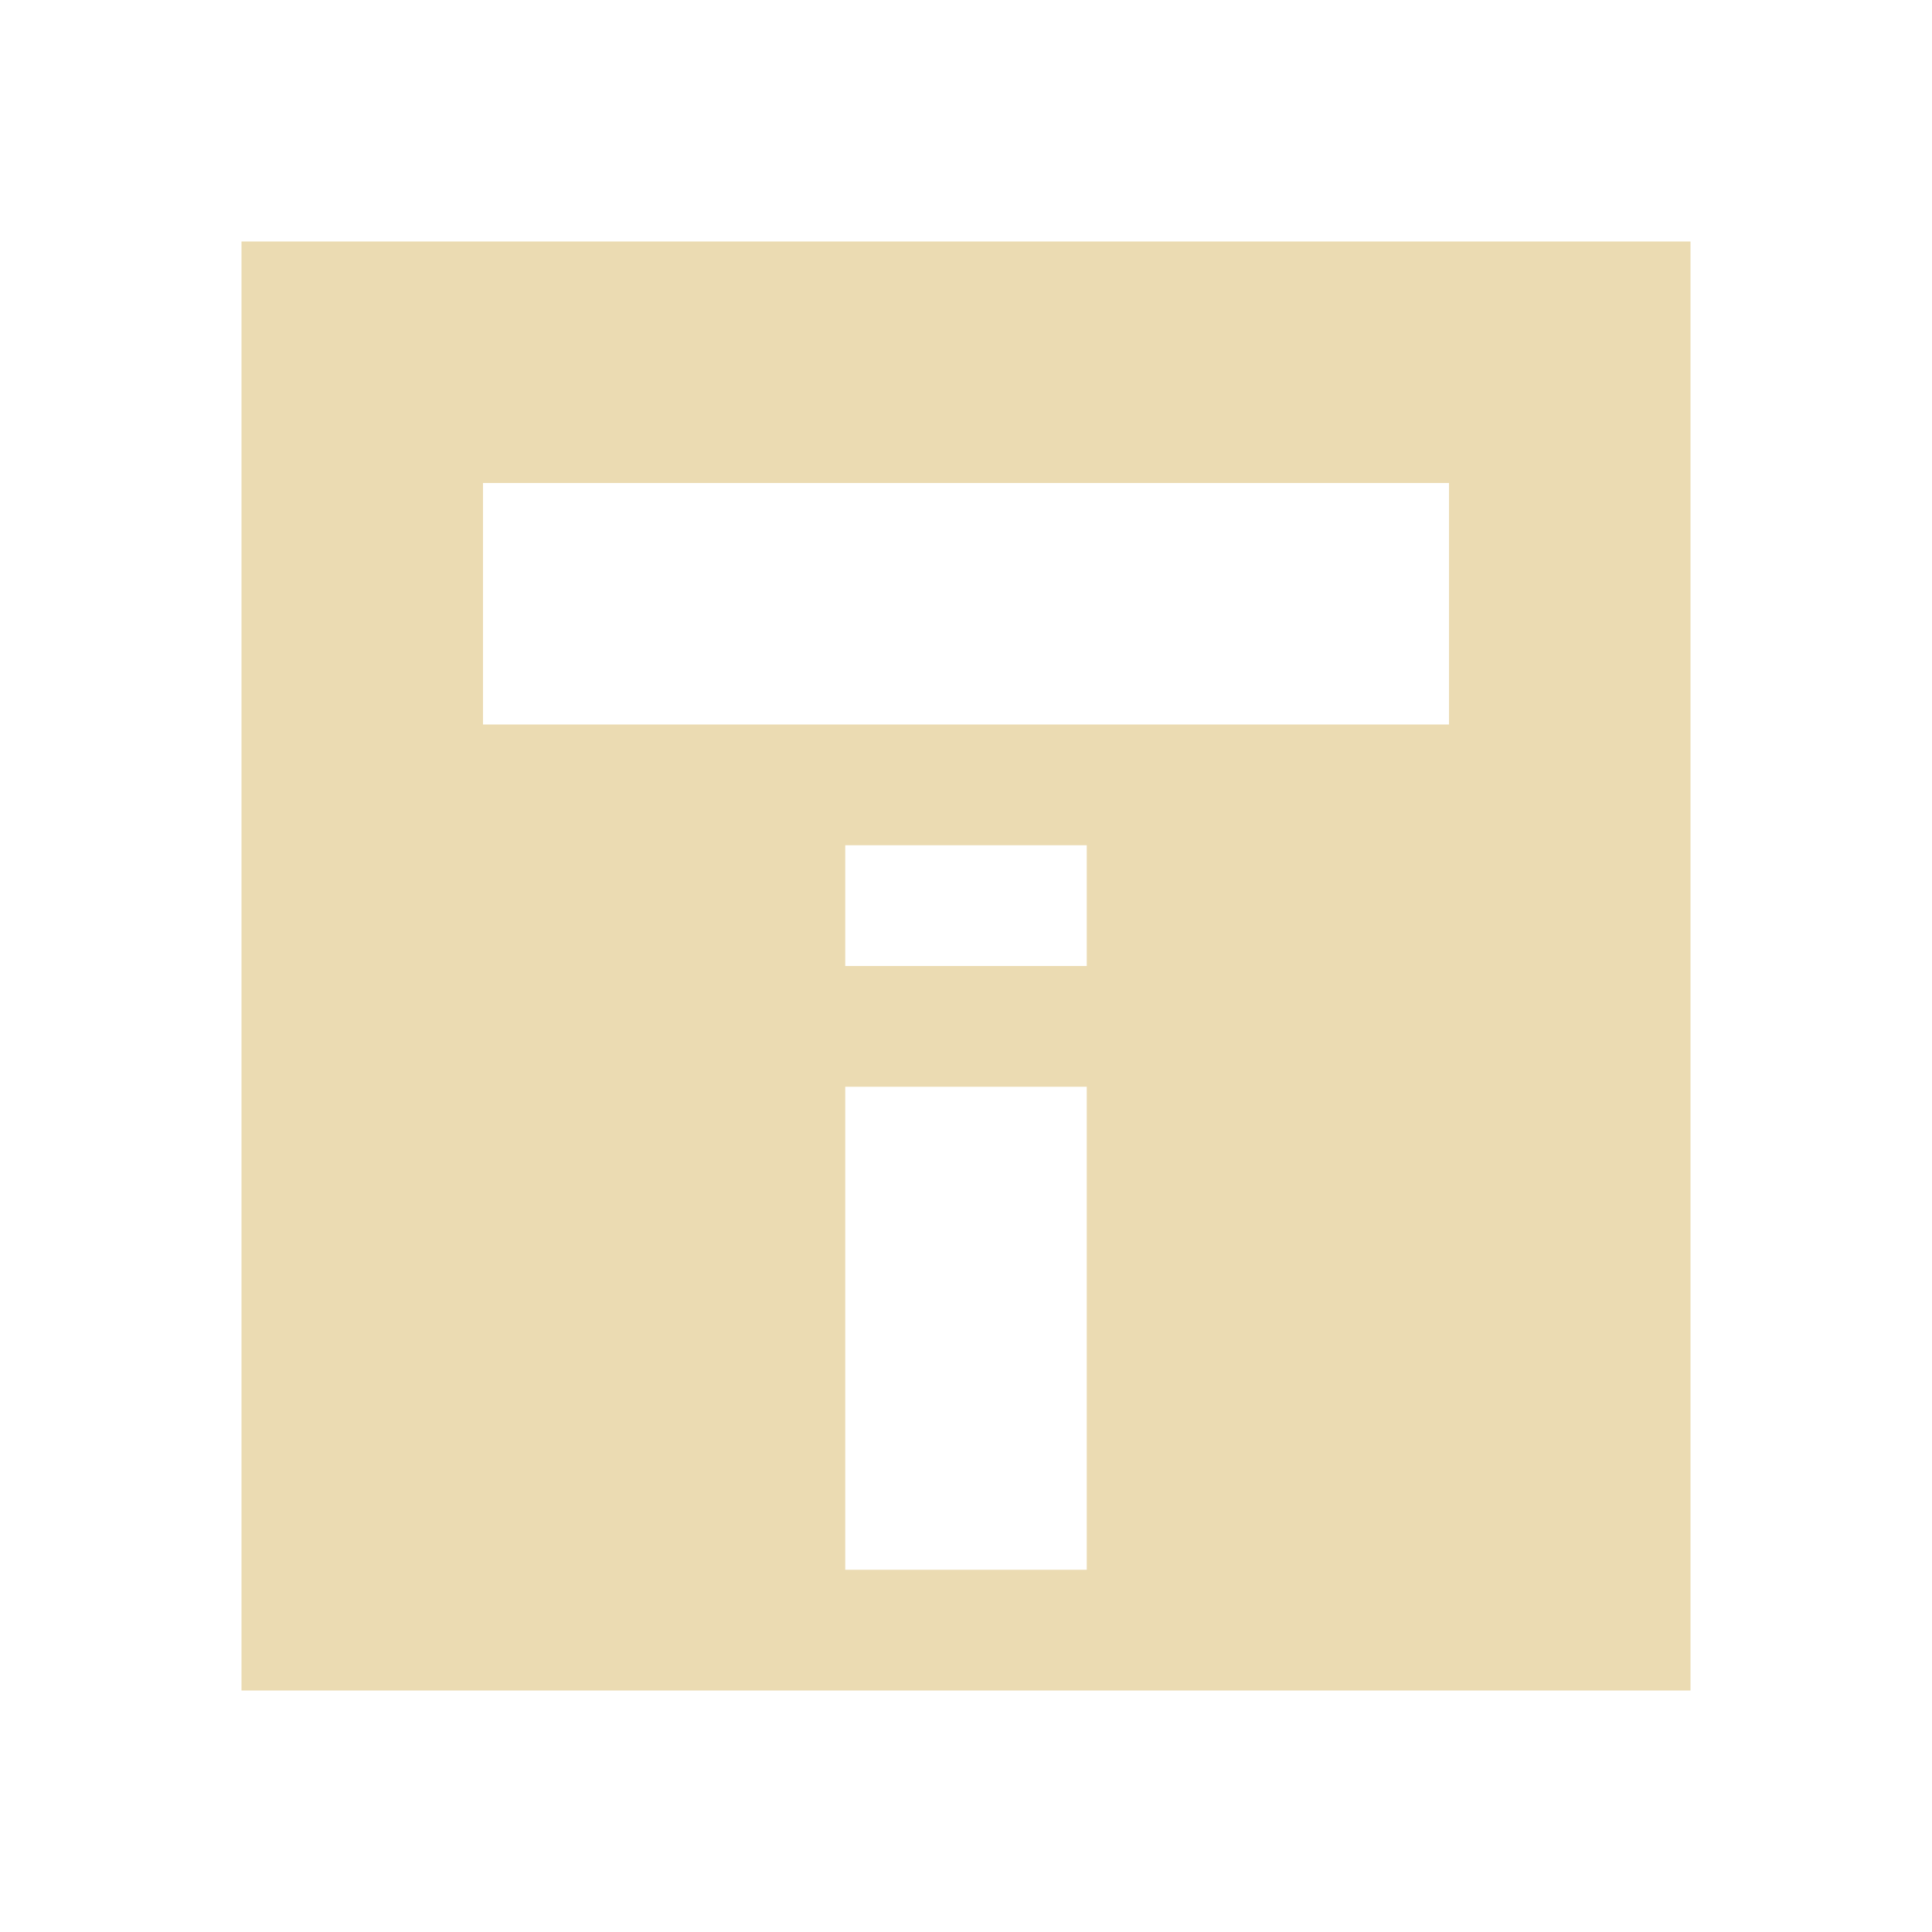
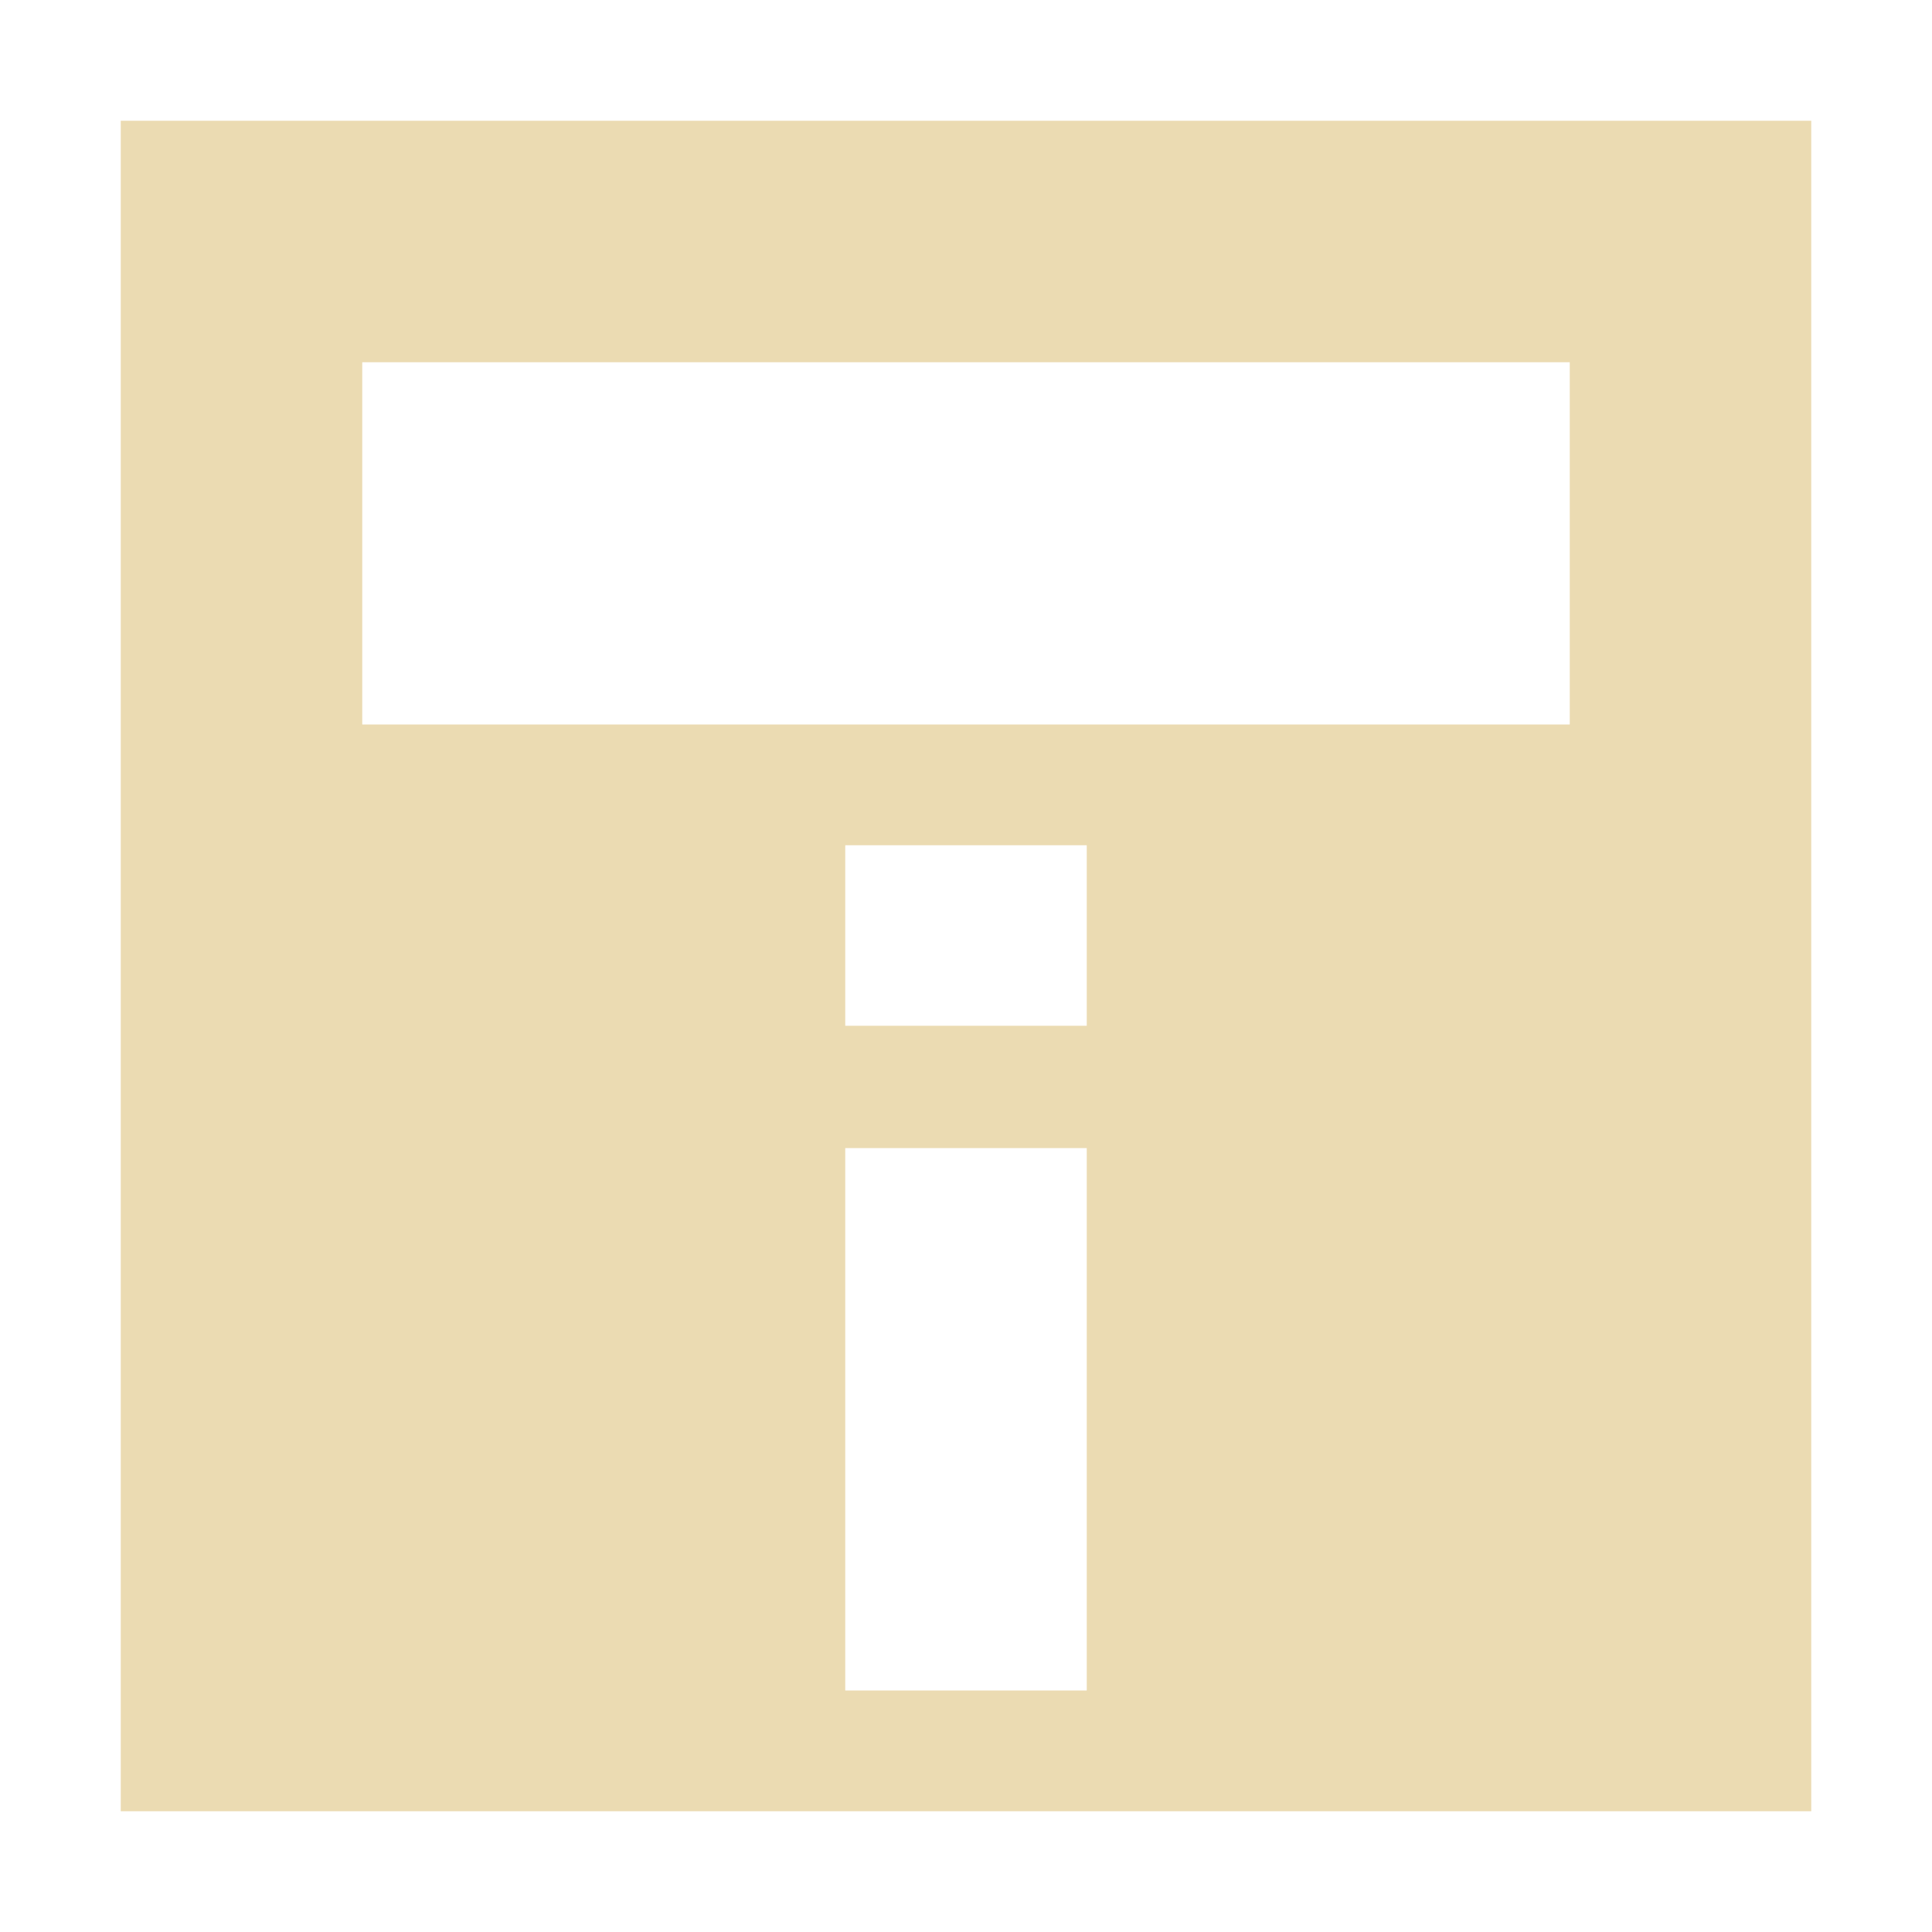
<svg xmlns="http://www.w3.org/2000/svg" width="16" height="16" version="1.1" viewBox="0 0 16 16">
  <defs>
-     <style id="current-color-scheme" type="text/css">
-    .ColorScheme-Text { color:#ebdbb2; } .ColorScheme-Highlight { color:#458588; }
-   </style>
+     <style type="text/css">.ColorScheme-Text { color:#ebdbb2; } .ColorScheme-Highlight { color:#458588; }</style>
  </defs>
-   <path style="fill:currentColor" class="ColorScheme-Text" d="m 2,2 v 12 h 4 1 2 1 4 V 2 Z m 2,2 h 8 V 6 H 4 Z M 7,7 H 9 V 8 H 7 Z m 0,2 h 2 v 4 H 7 Z" />
+   <path class="ColorScheme-Text" d="m1 1v14h14v-14zm2 2h10v3h-10zm4 4h2v1.495h-2zm0 2.508h2v4.492h-2z" fill="currentColor" />
</svg>
